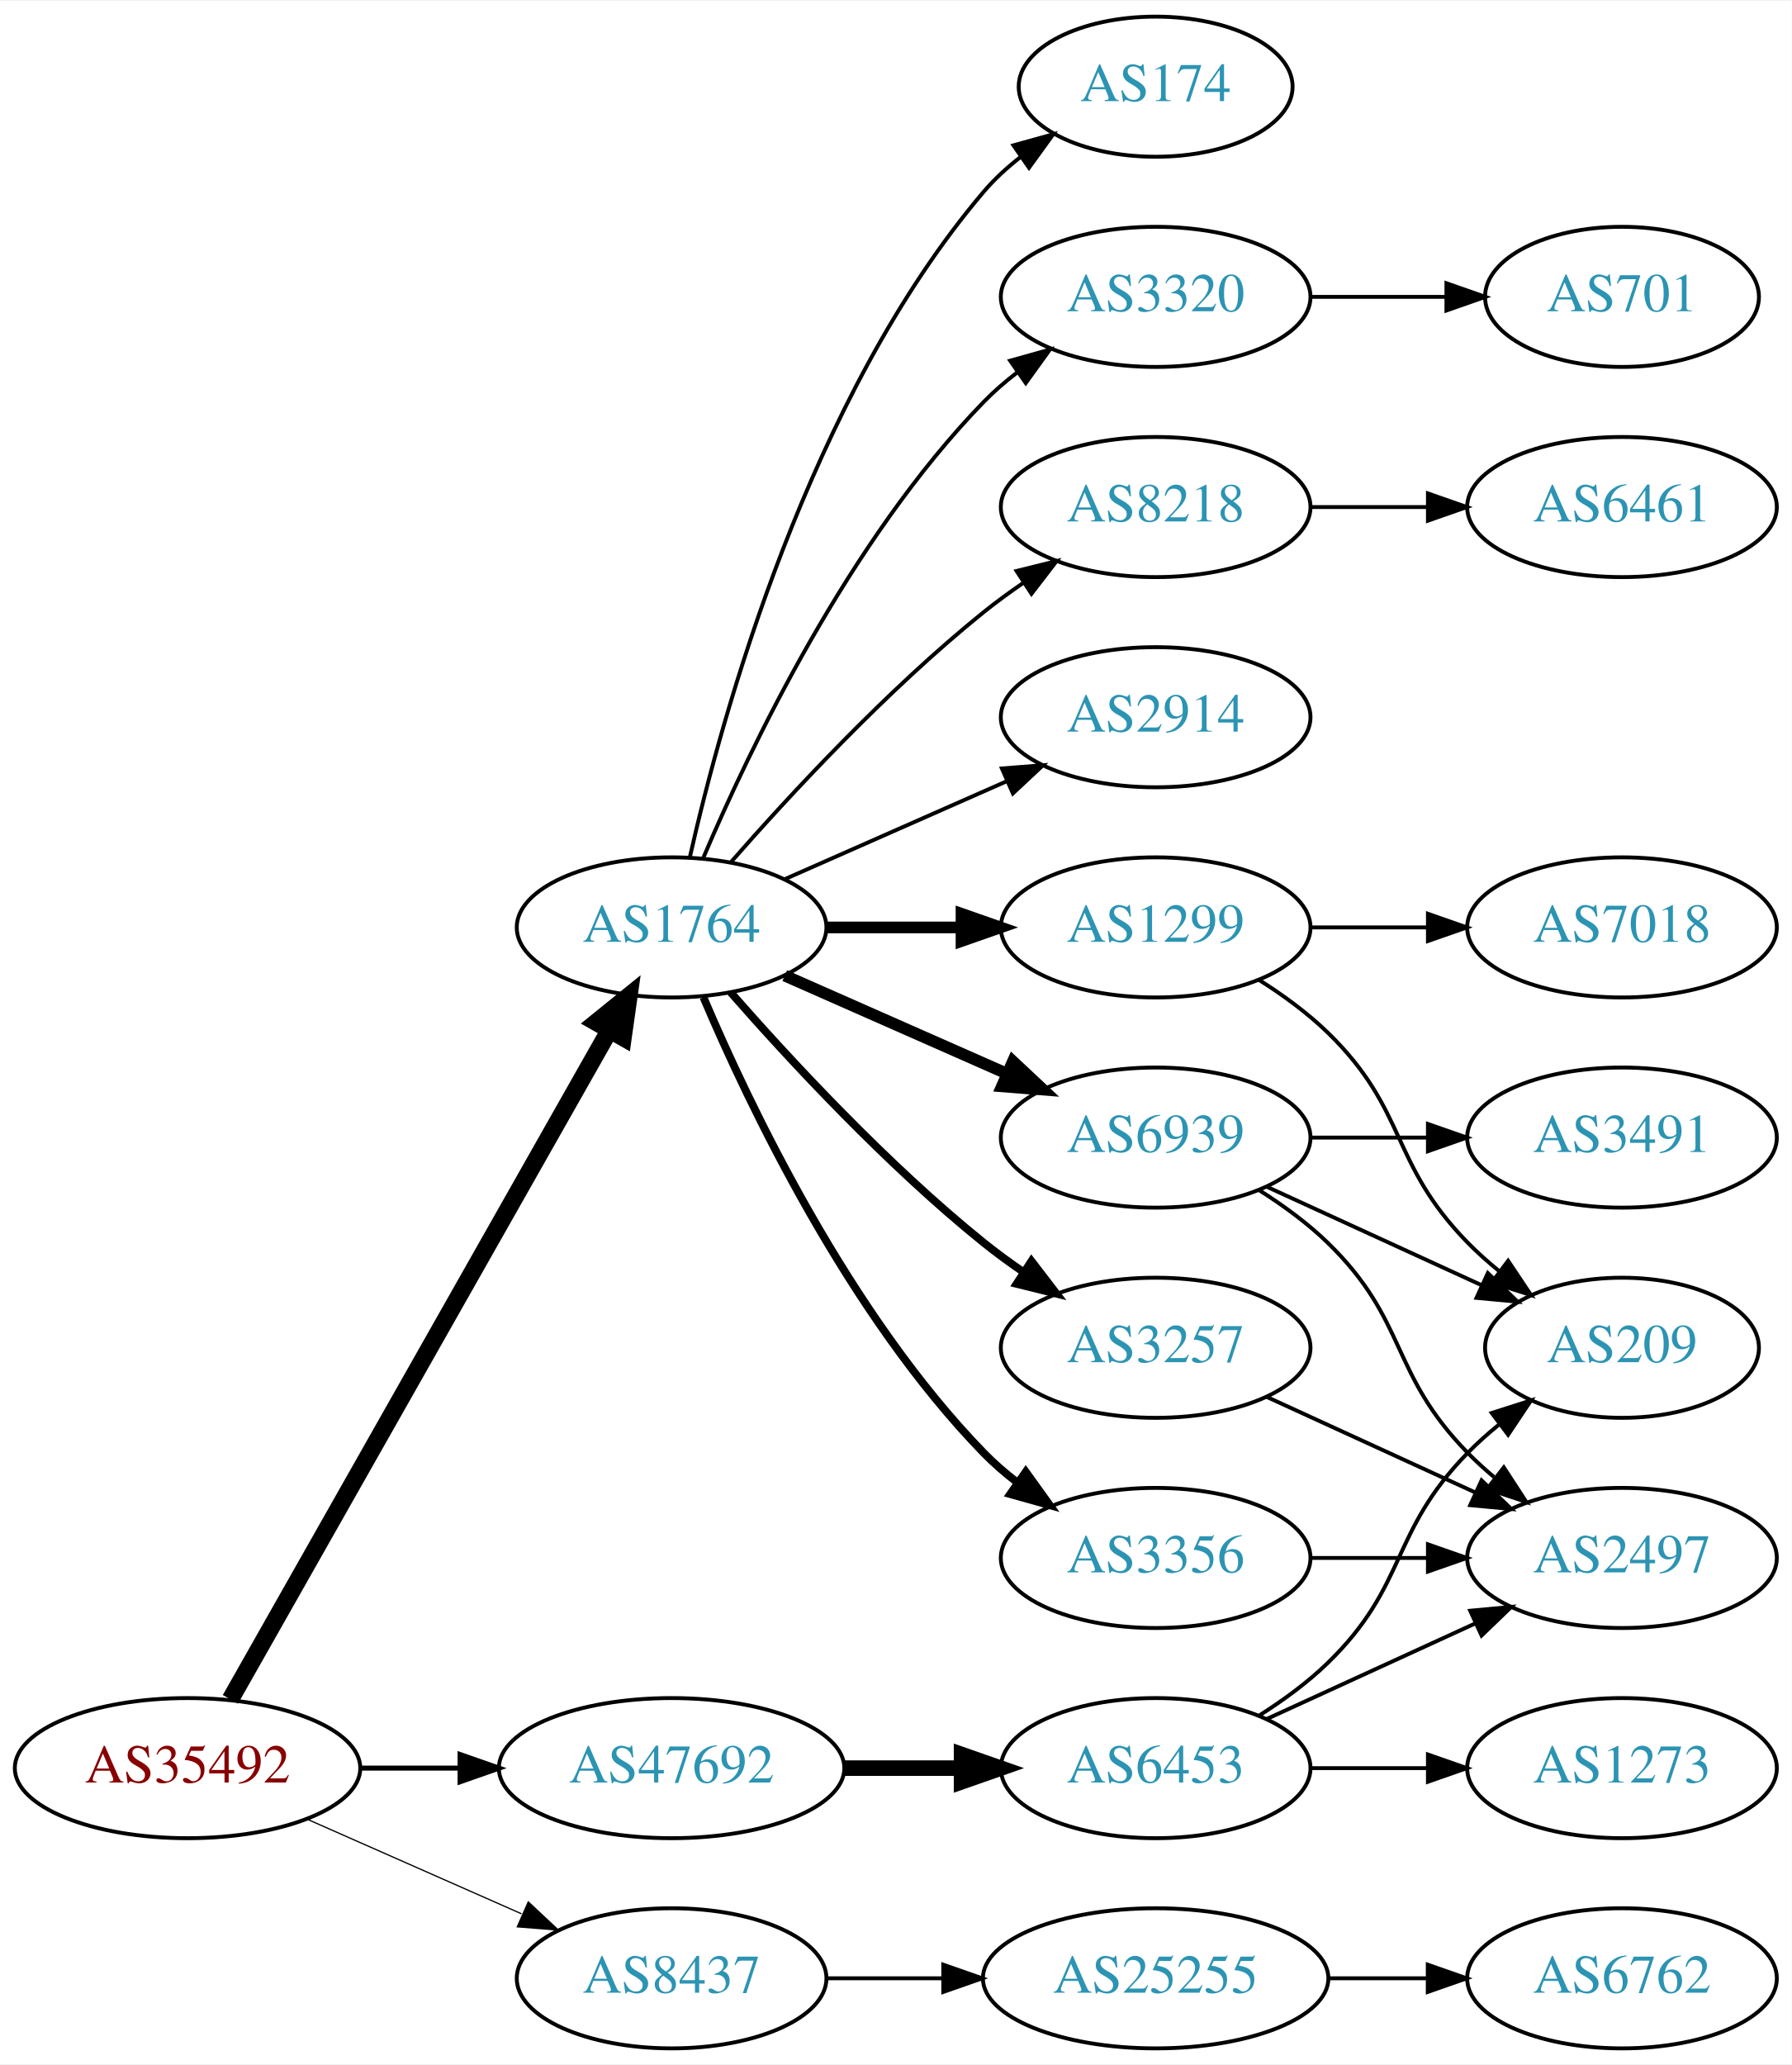
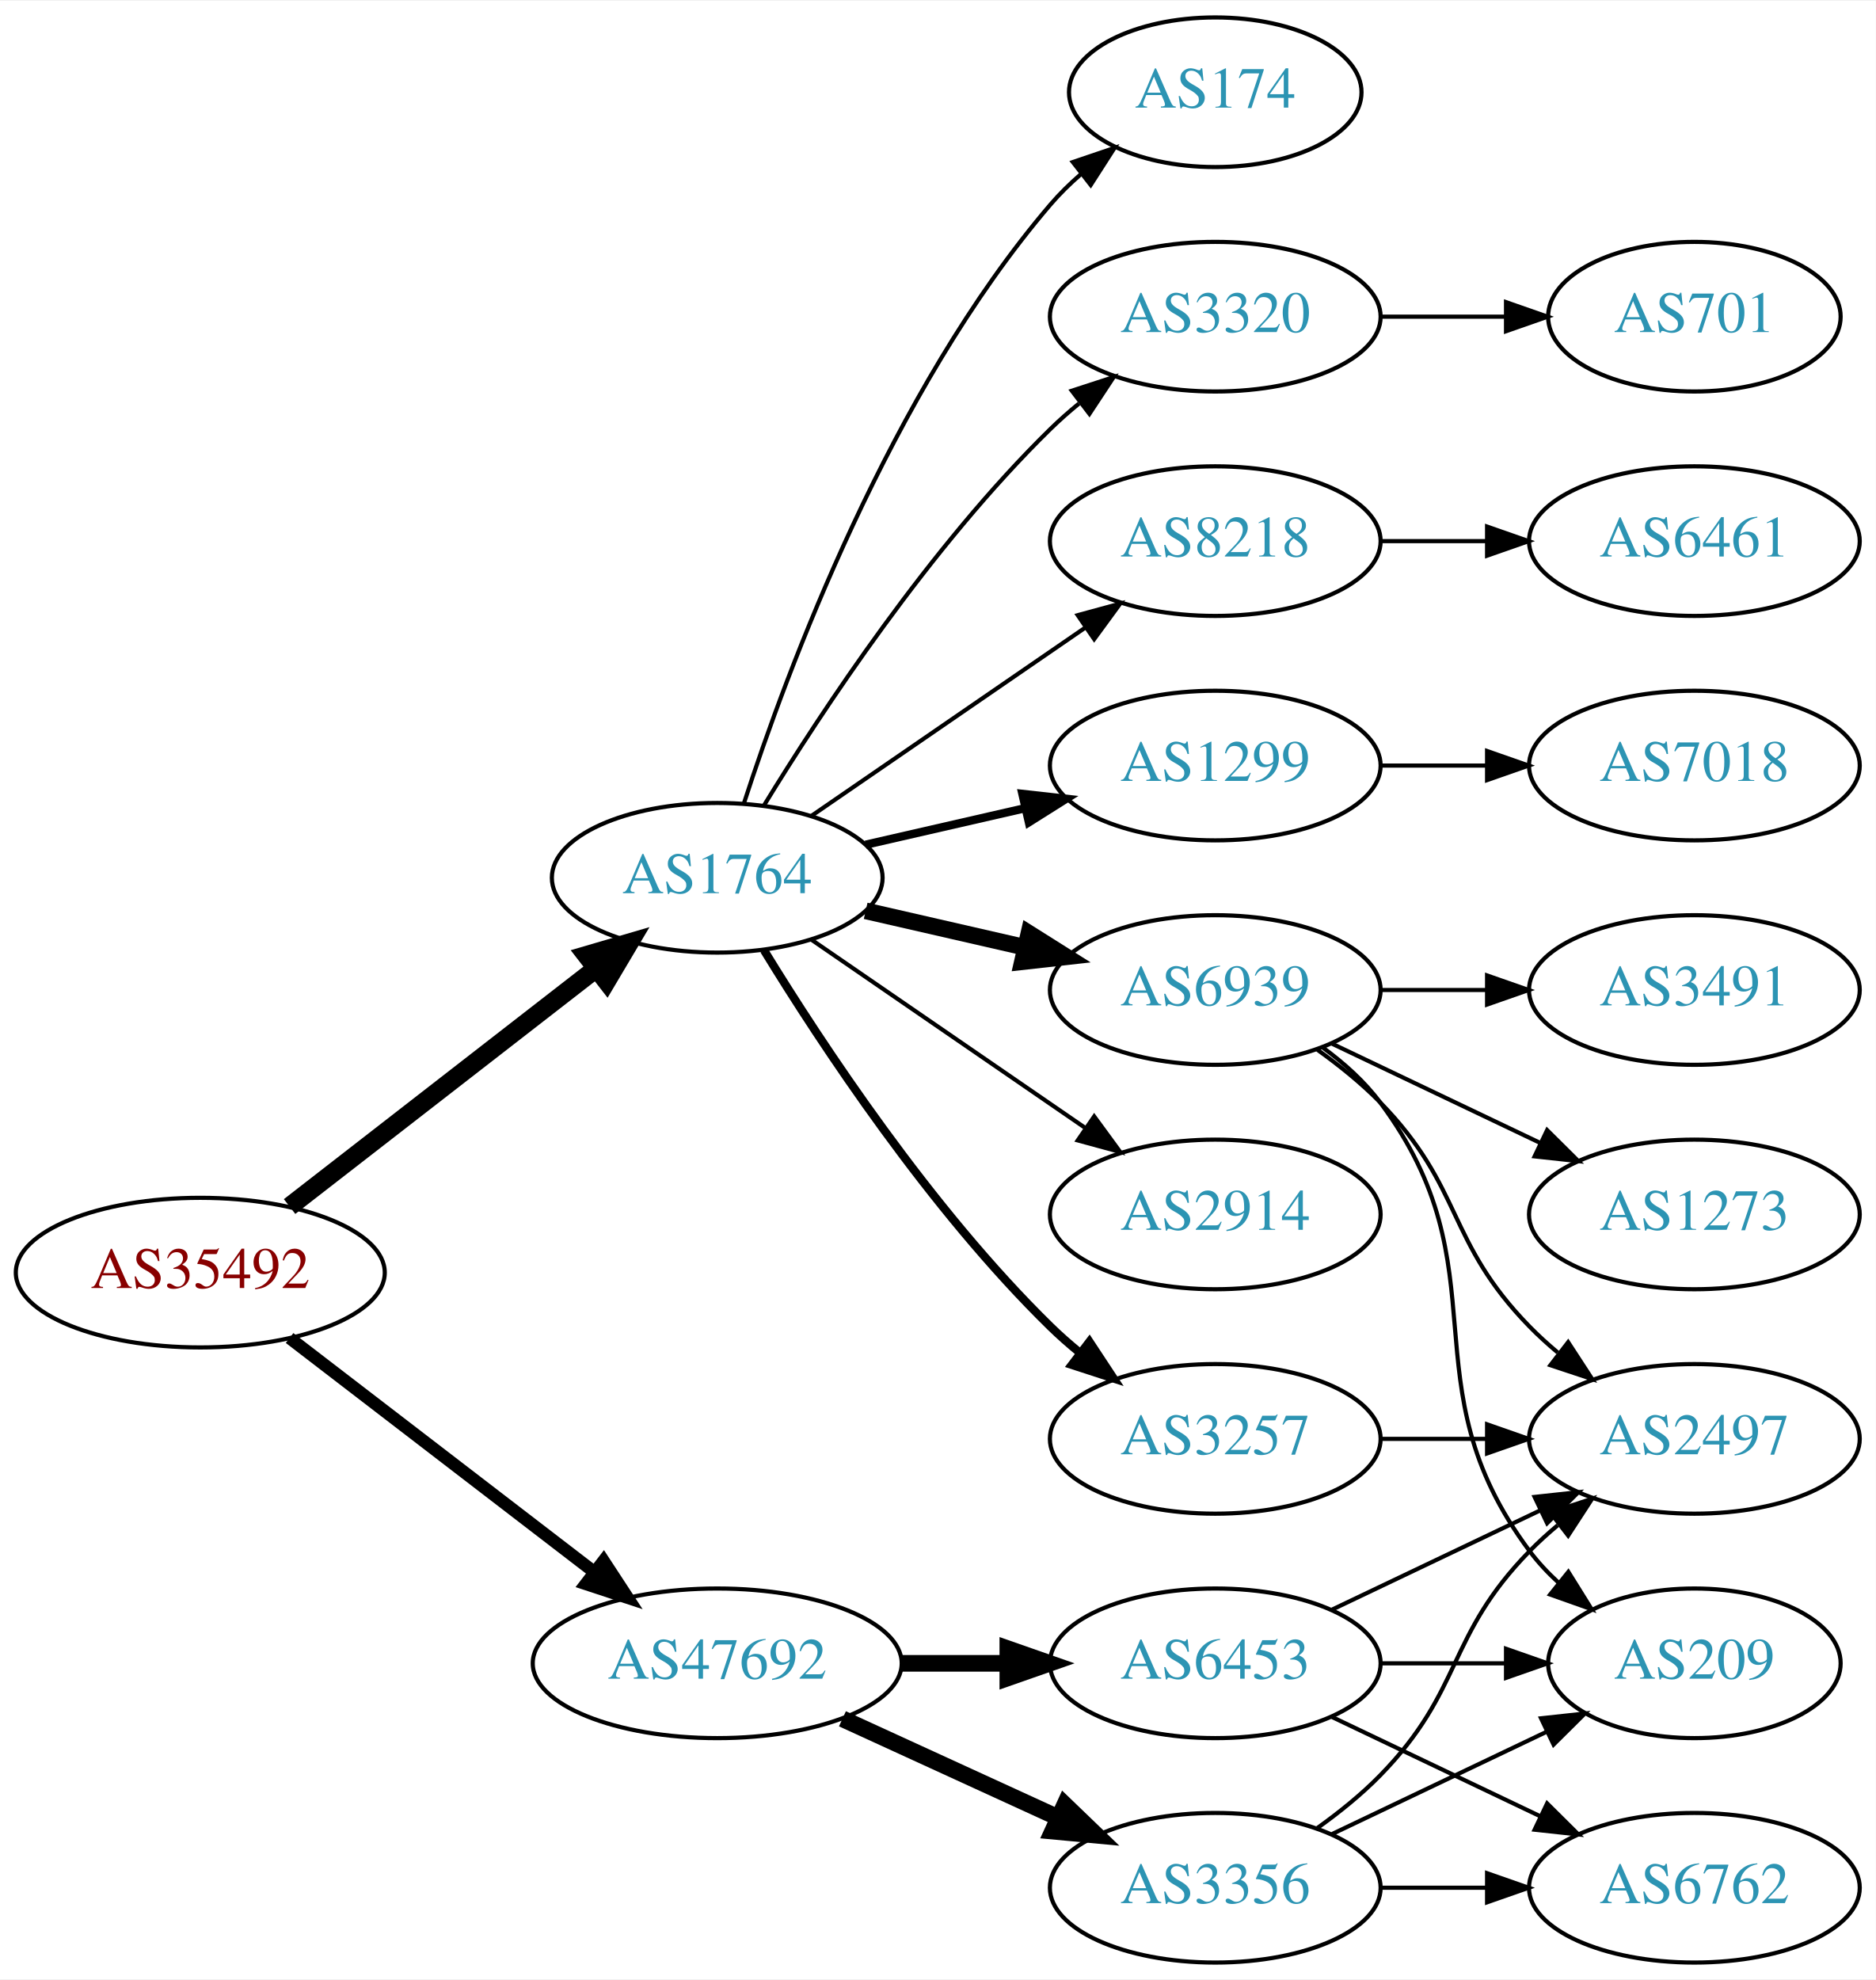
- <svg xmlns="http://www.w3.org/2000/svg" xmlns:xlink="http://www.w3.org/1999/xlink" width="460pt" height="530pt" viewBox="0.00 0.00 460.47 530.00">
-   <g id="graph0" class="graph" transform="scale(1 1) rotate(0) translate(4 526)">
-     <polygon fill="white" stroke="none" points="-4,4 -4,-526 456.469,-526 456.469,4 -4,4" />
+ <svg xmlns="http://www.w3.org/2000/svg" xmlns:xlink="http://www.w3.org/1999/xlink" width="451pt" height="476pt" viewBox="0.00 0.00 451.37 476.00">
+   <g id="graph0" class="graph" transform="scale(1 1) rotate(0) translate(4 472)">
+     <polygon fill="white" stroke="none" points="-4,4 -4,-472 447.37,-472 447.37,4 -4,4" />
    <g id="node1" class="node">
      <g id="a_node1">
        <a xlink:href="/asn/35492" xlink:title="AS35492 ~ FUNKFEUER [AT]">
-           <ellipse fill="#ffffff" stroke="black" cx="44.196" cy="-72" rx="44.393" ry="18" />
-           <text text-anchor="middle" x="44.196" y="-68.3" font-family="Times,serif" font-size="14.00" fill="#880000">AS35492</text>
+           <ellipse fill="#ffffff" stroke="black" cx="44.196" cy="-166" rx="44.393" ry="18" />
+           <text text-anchor="middle" x="44.196" y="-162.3" font-family="Times,serif" font-size="14.00" fill="#880000">AS35492</text>
        </a>
      </g>
    </g>
    <g id="node2" class="node">
      <g id="a_node2">
        <a xlink:href="/asn/1764" xlink:title="AS1764 ~ NEXTLAYER-AS [AT]">
-           <ellipse fill="#ffffff" stroke="black" cx="168.588" cy="-288" rx="39.794" ry="18" />
-           <text text-anchor="middle" x="168.588" y="-284.3" font-family="Times,serif" font-size="14.00" fill="#2c94b3">AS1764</text>
+           <ellipse fill="#ffffff" stroke="black" cx="168.588" cy="-261" rx="39.794" ry="18" />
+           <text text-anchor="middle" x="168.588" y="-257.3" font-family="Times,serif" font-size="14.00" fill="#2c94b3">AS1764</text>
        </a>
      </g>
    </g>
    <g id="edge1" class="edge">
-       <path fill="none" stroke="black" stroke-width="4.5" d="M55.212,-89.676C76.692,-127.584 127.285,-216.873 152.606,-261.559" />
-       <polygon fill="black" stroke="black" stroke-width="4.5" points="149.25,-263.623 157.606,-270.383 156.101,-259.741 149.25,-263.623" />
+       <path fill="none" stroke="black" stroke-width="4.5" d="M65.682,-181.901C85.836,-197.544 116.772,-221.557 139.272,-239.021" />
+       <polygon fill="black" stroke="black" stroke-width="4.5" points="137.129,-242.342 147.443,-245.363 141.958,-236.121 137.129,-242.342" />
    </g>
    <g id="node3" class="node">
      <g id="a_node3">
-         <a xlink:href="/asn/8437" xlink:title="AS8437 ~ Hutchison Drei Austria GmbH [AT]">
-           <ellipse fill="#ffffff" stroke="black" cx="168.588" cy="-18" rx="39.794" ry="18" />
-           <text text-anchor="middle" x="168.588" y="-14.3" font-family="Times,serif" font-size="14.00" fill="#2c94b3">AS8437</text>
-         </a>
-       </g>
-     </g>
-     <g id="edge2" class="edge">
-       <path fill="none" stroke="black" stroke-width="0.321" d="M74.824,-58.928C91.418,-51.606 112.278,-42.403 130.011,-34.579" />
-       <polygon fill="black" stroke="black" stroke-width="0.321" points="131.758,-37.634 139.495,-30.395 128.933,-31.23 131.758,-37.634" />
-     </g>
-     <g id="node4" class="node">
-       <g id="a_node4">
        <a xlink:href="/asn/47692" xlink:title="AS47692 ~ Nessus GmbH [AT]">
          <ellipse fill="#ffffff" stroke="black" cx="168.588" cy="-72" rx="44.393" ry="18" />
          <text text-anchor="middle" x="168.588" y="-68.3" font-family="Times,serif" font-size="14.00" fill="#2c94b3">AS47692</text>
        </a>
      </g>
    </g>
+     <g id="edge2" class="edge">
+       <path fill="none" stroke="black" stroke-width="3" d="M65.682,-150.267C85.715,-134.88 116.402,-111.312 138.867,-94.058" />
+       <polygon fill="black" stroke="black" stroke-width="3" points="141.237,-96.652 147.036,-87.785 136.973,-91.1 141.237,-96.652" />
+     </g>
+     <g id="node4" class="node">
+       <g id="a_node4">
+         <a xlink:href="/asn/8218" xlink:title="AS8218 ~ legacy Neotelecoms [FR]">
+           <ellipse fill="#ffffff" stroke="black" cx="288.431" cy="-342" rx="39.794" ry="18" />
+           <text text-anchor="middle" x="288.431" y="-338.3" font-family="Times,serif" font-size="14.00" fill="#2c94b3">AS8218</text>
+         </a>
+       </g>
+     </g>
    <g id="edge3" class="edge">
-       <path fill="none" stroke="black" stroke-width="1.286" d="M88.692,-72C96.898,-72 105.569,-72 114.041,-72" />
-       <polygon fill="black" stroke="black" stroke-width="1.286" points="114.233,-75.5 124.233,-72 114.233,-68.5 114.233,-75.5" />
+       <path fill="none" stroke="black" d="M191.202,-275.857C209.691,-288.565 236.505,-306.995 257.134,-321.175" />
+       <polygon fill="black" stroke="black" points="255.331,-324.183 265.555,-326.963 259.296,-318.414 255.331,-324.183" />
    </g>
    <g id="node5" class="node">
      <g id="a_node5">
-         <a xlink:href="/asn/6939" xlink:title="AS6939 ~ Hurricane Electric LLC [US]">
-           <ellipse fill="#ffffff" stroke="black" cx="292.98" cy="-234" rx="39.794" ry="18" />
-           <text text-anchor="middle" x="292.98" y="-230.3" font-family="Times,serif" font-size="14.00" fill="#2c94b3">AS6939</text>
+         <a xlink:href="/asn/174" xlink:title="AS174 ~ Cogent Communications [US]">
+           <ellipse fill="#ffffff" stroke="black" cx="288.431" cy="-450" rx="35.194" ry="18" />
+           <text text-anchor="middle" x="288.431" y="-446.3" font-family="Times,serif" font-size="14.00" fill="#2c94b3">AS174</text>
        </a>
      </g>
    </g>
    <g id="edge4" class="edge">
-       <path fill="none" stroke="black" stroke-width="3" d="M197.667,-275.611C214.615,-268.134 236.413,-258.517 254.782,-250.412" />
-       <polygon fill="black" stroke="black" stroke-width="3" points="256.296,-253.57 264.032,-246.331 253.47,-247.166 256.296,-253.57" />
+       <path fill="none" stroke="black" d="M175.035,-278.991C185.349,-310.816 210.212,-377.927 248.784,-423 250.966,-425.55 253.44,-427.975 256.058,-430.251" />
+       <polygon fill="black" stroke="black" points="254.153,-433.204 264.187,-436.603 258.462,-427.688 254.153,-433.204" />
    </g>
    <g id="node6" class="node">
      <g id="a_node6">
-         <a xlink:href="/asn/8218" xlink:title="AS8218 ~ legacy Neotelecoms [FR]">
-           <ellipse fill="#ffffff" stroke="black" cx="292.98" cy="-396" rx="39.794" ry="18" />
-           <text text-anchor="middle" x="292.98" y="-392.3" font-family="Times,serif" font-size="14.00" fill="#2c94b3">AS8218</text>
+         <a xlink:href="/asn/6939" xlink:title="AS6939 ~ Hurricane Electric LLC [US]">
+           <ellipse fill="#ffffff" stroke="black" cx="288.431" cy="-234" rx="39.794" ry="18" />
+           <text text-anchor="middle" x="288.431" y="-230.3" font-family="Times,serif" font-size="14.00" fill="#2c94b3">AS6939</text>
        </a>
      </g>
    </g>
    <g id="edge5" class="edge">
-       <path fill="none" stroke="black" d="M183.74,-304.663C198.842,-321.894 223.963,-349.024 248.784,-369 252.04,-371.62 255.565,-374.192 259.149,-376.646" />
-       <polygon fill="black" stroke="black" points="257.237,-379.577 267.522,-382.121 261.068,-373.719 257.237,-379.577" />
+       <path fill="none" stroke="black" stroke-width="4" d="M204.308,-253.045C216.307,-250.296 229.928,-247.175 242.621,-244.267" />
+       <polygon fill="black" stroke="black" stroke-width="4" points="243.587,-247.636 252.552,-241.991 242.023,-240.813 243.587,-247.636" />
    </g>
    <g id="node7" class="node">
      <g id="a_node7">
-         <a xlink:href="/asn/1299" xlink:title="AS1299 ~ Telia Carrier [EU]">
-           <ellipse fill="#ffffff" stroke="black" cx="292.98" cy="-288" rx="39.794" ry="18" />
-           <text text-anchor="middle" x="292.98" y="-284.3" font-family="Times,serif" font-size="14.00" fill="#2c94b3">AS1299</text>
+         <a xlink:href="/asn/3257" xlink:title="AS3257 ~ GTT [DE]">
+           <ellipse fill="#ffffff" stroke="black" cx="288.431" cy="-126" rx="39.794" ry="18" />
+           <text text-anchor="middle" x="288.431" y="-122.3" font-family="Times,serif" font-size="14.00" fill="#2c94b3">AS3257</text>
        </a>
      </g>
    </g>
    <g id="edge6" class="edge">
-       <path fill="none" stroke="black" stroke-width="3" d="M208.314,-288C219.252,-288 231.303,-288 242.769,-288" />
-       <polygon fill="black" stroke="black" stroke-width="3" points="243.087,-291.5 253.087,-288 243.087,-284.5 243.087,-291.5" />
+       <path fill="none" stroke="black" stroke-width="2" d="M179.854,-243.56C193.662,-221.009 219.851,-181.278 248.784,-153 250.924,-150.908 253.242,-148.863 255.642,-146.894" />
+       <polygon fill="black" stroke="black" stroke-width="2" points="258.152,-149.382 263.983,-140.536 253.908,-143.815 258.152,-149.382" />
    </g>
    <g id="node8" class="node">
      <g id="a_node8">
-         <a xlink:href="/asn/3257" xlink:title="AS3257 ~ GTT [DE]">
-           <ellipse fill="#ffffff" stroke="black" cx="292.98" cy="-180" rx="39.794" ry="18" />
-           <text text-anchor="middle" x="292.98" y="-176.3" font-family="Times,serif" font-size="14.00" fill="#2c94b3">AS3257</text>
+         <a xlink:href="/asn/1299" xlink:title="AS1299 ~ Telia Carrier [EU]">
+           <ellipse fill="#ffffff" stroke="black" cx="288.431" cy="-288" rx="39.794" ry="18" />
+           <text text-anchor="middle" x="288.431" y="-284.3" font-family="Times,serif" font-size="14.00" fill="#2c94b3">AS1299</text>
        </a>
      </g>
    </g>
    <g id="edge7" class="edge">
-       <path fill="none" stroke="black" stroke-width="2" d="M183.74,-271.337C198.842,-254.106 223.963,-226.976 248.784,-207 252.04,-204.38 255.565,-201.808 259.149,-199.354" />
-       <polygon fill="black" stroke="black" stroke-width="2" points="261.068,-202.281 267.522,-193.879 257.237,-196.423 261.068,-202.281" />
+       <path fill="none" stroke="black" stroke-width="2" d="M204.308,-268.955C216.307,-271.704 229.928,-274.825 242.621,-277.733" />
+       <polygon fill="black" stroke="black" stroke-width="2" points="242.023,-281.187 252.552,-280.009 243.587,-274.364 242.023,-281.187" />
    </g>
    <g id="node9" class="node">
      <g id="a_node9">
-         <a xlink:href="/asn/3356" xlink:title="AS3356 ~ Level 3 Parent, LLC [US]">
-           <ellipse fill="#ffffff" stroke="black" cx="292.98" cy="-126" rx="39.794" ry="18" />
-           <text text-anchor="middle" x="292.98" y="-122.3" font-family="Times,serif" font-size="14.00" fill="#2c94b3">AS3356</text>
+         <a xlink:href="/asn/3320" xlink:title="AS3320 ~ DTAG [DE]">
+           <ellipse fill="#ffffff" stroke="black" cx="288.431" cy="-396" rx="39.794" ry="18" />
+           <text text-anchor="middle" x="288.431" y="-392.3" font-family="Times,serif" font-size="14.00" fill="#2c94b3">AS3320</text>
        </a>
      </g>
    </g>
    <g id="edge8" class="edge">
-       <path fill="none" stroke="black" stroke-width="2" d="M176.779,-270.025C188.546,-242.318 214.12,-188.652 248.784,-153 251.404,-150.305 254.345,-147.761 257.428,-145.392" />
-       <polygon fill="black" stroke="black" stroke-width="2" points="259.603,-148.141 265.796,-139.545 255.594,-142.403 259.603,-148.141" />
+       <path fill="none" stroke="black" d="M179.854,-278.44C193.662,-300.991 219.851,-340.722 248.784,-369 250.924,-371.092 253.242,-373.137 255.642,-375.106" />
+       <polygon fill="black" stroke="black" points="253.908,-378.185 263.983,-381.464 258.152,-372.618 253.908,-378.185" />
    </g>
    <g id="node10" class="node">
      <g id="a_node10">
-         <a xlink:href="/asn/174" xlink:title="AS174 ~ Cogent Communications [US]">
-           <ellipse fill="#ffffff" stroke="black" cx="292.98" cy="-504" rx="35.194" ry="18" />
-           <text text-anchor="middle" x="292.98" y="-500.3" font-family="Times,serif" font-size="14.00" fill="#2c94b3">AS174</text>
+         <a xlink:href="/asn/2914" xlink:title="AS2914 ~ NTT America, Inc. [US]">
+           <ellipse fill="#ffffff" stroke="black" cx="288.431" cy="-180" rx="39.794" ry="18" />
+           <text text-anchor="middle" x="288.431" y="-176.3" font-family="Times,serif" font-size="14.00" fill="#2c94b3">AS2914</text>
        </a>
      </g>
    </g>
    <g id="edge9" class="edge">
-       <path fill="none" stroke="black" d="M173.282,-306.075C181.422,-342.148 203.855,-424.14 248.784,-477 251.555,-480.26 254.821,-483.252 258.296,-485.961" />
-       <polygon fill="black" stroke="black" points="256.44,-488.932 266.65,-491.761 260.432,-483.182 256.44,-488.932" />
+       <path fill="none" stroke="black" d="M191.202,-246.143C209.691,-233.435 236.505,-215.005 257.134,-200.825" />
+       <polygon fill="black" stroke="black" points="259.296,-203.586 265.555,-195.037 255.331,-197.817 259.296,-203.586" />
+     </g>
+     <g id="node18" class="node">
+       <g id="a_node18">
+         <a xlink:href="/asn/3356" xlink:title="AS3356 ~ Level 3 Parent, LLC [US]">
+           <ellipse fill="#ffffff" stroke="black" cx="288.431" cy="-18" rx="39.794" ry="18" />
+           <text text-anchor="middle" x="288.431" y="-14.3" font-family="Times,serif" font-size="14.00" fill="#2c94b3">AS3356</text>
+         </a>
+       </g>
+     </g>
+     <g id="edge18" class="edge">
+       <path fill="none" stroke="black" stroke-width="4" d="M198.718,-58.652C214.329,-51.498 233.727,-42.609 250.399,-34.969" />
+       <polygon fill="black" stroke="black" stroke-width="4" points="252.218,-37.986 259.851,-30.638 249.302,-31.622 252.218,-37.986" />
+     </g>
+     <g id="node19" class="node">
+       <g id="a_node19">
+         <a xlink:href="/asn/6453" xlink:title="AS6453 ~ TATA COMMUNICATIONS (AMERICA) INC [US]">
+           <ellipse fill="#ffffff" stroke="black" cx="288.431" cy="-72" rx="39.794" ry="18" />
+           <text text-anchor="middle" x="288.431" y="-68.3" font-family="Times,serif" font-size="14.00" fill="#2c94b3">AS6453</text>
+         </a>
+       </g>
+     </g>
+     <g id="edge19" class="edge">
+       <path fill="none" stroke="black" stroke-width="4" d="M212.799,-72C221.112,-72 229.875,-72 238.357,-72" />
+       <polygon fill="black" stroke="black" stroke-width="4" points="238.516,-75.5 248.516,-72 238.516,-68.5 238.516,-75.5" />
    </g>
    <g id="node11" class="node">
      <g id="a_node11">
-         <a xlink:href="/asn/3320" xlink:title="AS3320 ~ DTAG [DE]">
-           <ellipse fill="#ffffff" stroke="black" cx="292.98" cy="-450" rx="39.794" ry="18" />
-           <text text-anchor="middle" x="292.98" y="-446.3" font-family="Times,serif" font-size="14.00" fill="#2c94b3">AS3320</text>
+         <a xlink:href="/asn/6461" xlink:title="AS6461 ~ ZAYO-6461 [US]">
+           <ellipse fill="#ffffff" stroke="black" cx="403.724" cy="-342" rx="39.794" ry="18" />
+           <text text-anchor="middle" x="403.724" y="-338.3" font-family="Times,serif" font-size="14.00" fill="#2c94b3">AS6461</text>
        </a>
      </g>
    </g>
    <g id="edge10" class="edge">
-       <path fill="none" stroke="black" d="M176.779,-305.975C188.546,-333.682 214.12,-387.348 248.784,-423 251.404,-425.695 254.345,-428.239 257.428,-430.608" />
-       <polygon fill="black" stroke="black" points="255.594,-433.597 265.796,-436.455 259.603,-427.859 255.594,-433.597" />
+       <path fill="none" stroke="black" d="M328.103,-342C336.306,-342 345.07,-342 353.602,-342" />
+       <polygon fill="black" stroke="black" points="353.841,-345.5 363.841,-342 353.841,-338.5 353.841,-345.5" />
    </g>
    <g id="node12" class="node">
      <g id="a_node12">
-         <a xlink:href="/asn/2914" xlink:title="AS2914 ~ NTT America, Inc. [US]">
-           <ellipse fill="#ffffff" stroke="black" cx="292.98" cy="-342" rx="39.794" ry="18" />
-           <text text-anchor="middle" x="292.98" y="-338.3" font-family="Times,serif" font-size="14.00" fill="#2c94b3">AS2914</text>
+         <a xlink:href="/asn/209" xlink:title="AS209 ~ CenturyLink Communications, LLC [US]">
+           <ellipse fill="#ffffff" stroke="black" cx="403.724" cy="-72" rx="35.194" ry="18" />
+           <text text-anchor="middle" x="403.724" y="-68.3" font-family="Times,serif" font-size="14.00" fill="#2c94b3">AS209</text>
        </a>
      </g>
    </g>
    <g id="edge11" class="edge">
-       <path fill="none" stroke="black" d="M197.667,-300.389C214.615,-307.866 236.413,-317.483 254.782,-325.588" />
-       <polygon fill="black" stroke="black" points="253.47,-328.834 264.032,-329.669 256.296,-322.43 253.47,-328.834" />
-     </g>
-     <g id="node19" class="node">
-       <g id="a_node19">
-         <a xlink:href="/asn/25255" xlink:title="AS25255 ~ ==&gt; TELE2 AUSTRIA &lt;== [AT]">
-           <ellipse fill="#ffffff" stroke="black" cx="292.98" cy="-18" rx="44.393" ry="18" />
-           <text text-anchor="middle" x="292.98" y="-14.3" font-family="Times,serif" font-size="14.00" fill="#2c94b3">AS25255</text>
-         </a>
-       </g>
-     </g>
-     <g id="edge21" class="edge">
-       <path fill="none" stroke="black" d="M208.314,-18C217.774,-18 228.066,-18 238.092,-18" />
-       <polygon fill="black" stroke="black" points="238.399,-21.5 248.399,-18 238.399,-14.5 238.399,-21.5" />
-     </g>
-     <g id="node21" class="node">
-       <g id="a_node21">
-         <a xlink:href="/asn/6453" xlink:title="AS6453 ~ TATA COMMUNICATIONS (AMERICA) INC [US]">
-           <ellipse fill="#ffffff" stroke="black" cx="292.98" cy="-72" rx="39.794" ry="18" />
-           <text text-anchor="middle" x="292.98" y="-68.3" font-family="Times,serif" font-size="14.00" fill="#2c94b3">AS6453</text>
-         </a>
-       </g>
-     </g>
-     <g id="edge23" class="edge">
-       <path fill="none" stroke="black" stroke-width="4" d="M213.084,-72C222.773,-72 233.11,-72 243.002,-72" />
-       <polygon fill="black" stroke="black" stroke-width="4" points="243.105,-75.5 253.105,-72 243.105,-68.5 243.105,-75.5" />
+       <path fill="none" stroke="black" d="M314.362,-220.118C319.438,-216.389 324.356,-211.984 328.077,-207 358.349,-166.458 333.806,-139.542 364.077,-99 366.085,-96.311 368.441,-93.791 370.982,-91.454" />
+       <polygon fill="black" stroke="black" points="373.397,-94.004 378.998,-85.011 369.011,-88.548 373.397,-94.004" />
    </g>
    <g id="node13" class="node">
      <g id="a_node13">
-         <a xlink:href="/asn/3491" xlink:title="AS3491 ~ PCCW Global, Inc. [US]">
-           <ellipse fill="#ffffff" stroke="black" cx="412.823" cy="-234" rx="39.794" ry="18" />
-           <text text-anchor="middle" x="412.823" y="-230.3" font-family="Times,serif" font-size="14.00" fill="#2c94b3">AS3491</text>
+         <a xlink:href="/asn/2497" xlink:title="AS2497 ~ Internet Initiative Japan Inc. [JP]">
+           <ellipse fill="#ffffff" stroke="black" cx="403.724" cy="-126" rx="39.794" ry="18" />
+           <text text-anchor="middle" x="403.724" y="-122.3" font-family="Times,serif" font-size="14.00" fill="#2c94b3">AS2497</text>
        </a>
      </g>
    </g>
    <g id="edge12" class="edge">
-       <path fill="none" stroke="black" d="M332.893,-234C342.446,-234 352.796,-234 362.759,-234" />
-       <polygon fill="black" stroke="black" points="362.951,-237.5 372.951,-234 362.951,-230.5 362.951,-237.5" />
+       <path fill="none" stroke="black" d="M313.025,-219.611C318.281,-215.852 323.613,-211.563 328.077,-207 348.25,-186.383 343.905,-173.617 364.077,-153 366.17,-150.861 368.453,-148.782 370.83,-146.79" />
+       <polygon fill="black" stroke="black" points="373.349,-149.268 379.13,-140.389 369.074,-143.725 373.349,-149.268" />
    </g>
    <g id="node14" class="node">
      <g id="a_node14">
-         <a xlink:href="/asn/209" xlink:title="AS209 ~ CenturyLink Communications, LLC [US]">
-           <ellipse fill="#ffffff" stroke="black" cx="412.823" cy="-180" rx="35.194" ry="18" />
-           <text text-anchor="middle" x="412.823" y="-176.3" font-family="Times,serif" font-size="14.00" fill="#2c94b3">AS209</text>
+         <a xlink:href="/asn/1273" xlink:title="AS1273 ~ Vodafone Group PLC [EU]">
+           <ellipse fill="#ffffff" stroke="black" cx="403.724" cy="-180" rx="39.794" ry="18" />
+           <text text-anchor="middle" x="403.724" y="-176.3" font-family="Times,serif" font-size="14.00" fill="#2c94b3">AS1273</text>
        </a>
      </g>
    </g>
    <g id="edge13" class="edge">
-       <path fill="none" stroke="black" d="M321.609,-221.339C338.025,-213.817 359.007,-204.202 376.604,-196.139" />
-       <polygon fill="black" stroke="black" points="378.348,-199.189 385.981,-191.842 375.432,-192.826 378.348,-199.189" />
+       <path fill="none" stroke="black" d="M316.567,-221.066C331.561,-213.919 350.382,-204.948 366.605,-197.215" />
+       <polygon fill="black" stroke="black" points="368.288,-200.291 375.809,-192.829 365.276,-193.972 368.288,-200.291" />
    </g>
    <g id="node15" class="node">
      <g id="a_node15">
-         <a xlink:href="/asn/2497" xlink:title="AS2497 ~ Internet Initiative Japan Inc. [JP]">
-           <ellipse fill="#ffffff" stroke="black" cx="412.823" cy="-126" rx="39.794" ry="18" />
-           <text text-anchor="middle" x="412.823" y="-122.3" font-family="Times,serif" font-size="14.00" fill="#2c94b3">AS2497</text>
+         <a xlink:href="/asn/3491" xlink:title="AS3491 ~ PCCW Global, Inc. [US]">
+           <ellipse fill="#ffffff" stroke="black" cx="403.724" cy="-234" rx="39.794" ry="18" />
+           <text text-anchor="middle" x="403.724" y="-230.3" font-family="Times,serif" font-size="14.00" fill="#2c94b3">AS3491</text>
        </a>
      </g>
    </g>
    <g id="edge14" class="edge">
-       <path fill="none" stroke="black" d="M319.509,-220.538C325.672,-216.638 331.974,-212.052 337.176,-207 357.87,-186.906 353.004,-173.617 373.176,-153 375.269,-150.861 377.553,-148.782 379.929,-146.79" />
-       <polygon fill="black" stroke="black" points="382.448,-149.268 388.229,-140.389 378.173,-143.725 382.448,-149.268" />
-     </g>
-     <g id="node16" class="node">
-       <g id="a_node16">
-         <a xlink:href="/asn/6461" xlink:title="AS6461 ~ Zayo Bandwidth [US]">
-           <ellipse fill="#ffffff" stroke="black" cx="412.823" cy="-396" rx="39.794" ry="18" />
-           <text text-anchor="middle" x="412.823" y="-392.3" font-family="Times,serif" font-size="14.00" fill="#2c94b3">AS6461</text>
-         </a>
-       </g>
-     </g>
-     <g id="edge15" class="edge">
-       <path fill="none" stroke="black" d="M332.893,-396C342.446,-396 352.796,-396 362.759,-396" />
-       <polygon fill="black" stroke="black" points="362.951,-399.5 372.951,-396 362.951,-392.5 362.951,-399.5" />
-     </g>
-     <g id="edge18" class="edge">
-       <path fill="none" stroke="black" d="M319.509,-274.538C325.672,-270.638 331.974,-266.052 337.176,-261 357.87,-240.906 353.004,-227.617 373.176,-207 375.656,-204.466 378.402,-202.017 381.255,-199.696" />
-       <polygon fill="black" stroke="black" points="383.557,-202.343 389.44,-193.532 379.346,-196.752 383.557,-202.343" />
+       <path fill="none" stroke="black" d="M328.103,-234C336.306,-234 345.07,-234 353.602,-234" />
+       <polygon fill="black" stroke="black" points="353.841,-237.5 363.841,-234 353.841,-230.5 353.841,-237.5" />
+     </g>
+     <g id="edge17" class="edge">
+       <path fill="none" stroke="black" d="M328.103,-126C336.306,-126 345.07,-126 353.602,-126" />
+       <polygon fill="black" stroke="black" points="353.841,-129.5 363.841,-126 353.841,-122.5 353.841,-129.5" />
    </g>
    <g id="node17" class="node">
      <g id="a_node17">
        <a xlink:href="/asn/7018" xlink:title="AS7018 ~ AT&amp;T Services, Inc. [US]">
-           <ellipse fill="#ffffff" stroke="black" cx="412.823" cy="-288" rx="39.794" ry="18" />
-           <text text-anchor="middle" x="412.823" y="-284.3" font-family="Times,serif" font-size="14.00" fill="#2c94b3">AS7018</text>
-         </a>
-       </g>
-     </g>
-     <g id="edge17" class="edge">
-       <path fill="none" stroke="black" d="M332.893,-288C342.446,-288 352.796,-288 362.759,-288" />
-       <polygon fill="black" stroke="black" points="362.951,-291.5 372.951,-288 362.951,-284.5 362.951,-291.5" />
-     </g>
-     <g id="edge19" class="edge">
-       <path fill="none" stroke="black" d="M321.609,-167.339C337.566,-160.027 357.837,-150.739 375.119,-142.819" />
-       <polygon fill="black" stroke="black" points="376.734,-145.929 384.367,-138.581 373.818,-139.565 376.734,-145.929" />
+           <ellipse fill="#ffffff" stroke="black" cx="403.724" cy="-288" rx="39.794" ry="18" />
+           <text text-anchor="middle" x="403.724" y="-284.3" font-family="Times,serif" font-size="14.00" fill="#2c94b3">AS7018</text>
+         </a>
+       </g>
    </g>
    <g id="edge16" class="edge">
-       <path fill="none" stroke="black" d="M332.893,-126C342.446,-126 352.796,-126 362.759,-126" />
-       <polygon fill="black" stroke="black" points="362.951,-129.5 372.951,-126 362.951,-122.5 362.951,-129.5" />
-     </g>
-     <g id="node18" class="node">
-       <g id="a_node18">
+       <path fill="none" stroke="black" d="M328.103,-288C336.306,-288 345.07,-288 353.602,-288" />
+       <polygon fill="black" stroke="black" points="353.841,-291.5 363.841,-288 353.841,-284.5 353.841,-291.5" />
+     </g>
+     <g id="node16" class="node">
+       <g id="a_node16">
        <a xlink:href="/asn/701" xlink:title="AS701 ~ UUNET [US]">
-           <ellipse fill="#ffffff" stroke="black" cx="412.823" cy="-450" rx="35.194" ry="18" />
-           <text text-anchor="middle" x="412.823" y="-446.3" font-family="Times,serif" font-size="14.00" fill="#2c94b3">AS701</text>
-         </a>
-       </g>
-     </g>
-     <g id="edge20" class="edge">
-       <path fill="none" stroke="black" d="M332.893,-450C343.98,-450 356.139,-450 367.522,-450" />
-       <polygon fill="black" stroke="black" points="367.703,-453.5 377.703,-450 367.703,-446.5 367.703,-453.5" />
+           <ellipse fill="#ffffff" stroke="black" cx="403.724" cy="-396" rx="35.194" ry="18" />
+           <text text-anchor="middle" x="403.724" y="-392.3" font-family="Times,serif" font-size="14.00" fill="#2c94b3">AS701</text>
+         </a>
+       </g>
+     </g>
+     <g id="edge15" class="edge">
+       <path fill="none" stroke="black" d="M328.103,-396C337.808,-396 348.299,-396 358.262,-396" />
+       <polygon fill="black" stroke="black" points="358.398,-399.5 368.398,-396 358.398,-392.5 358.398,-399.5" />
+     </g>
+     <g id="edge25" class="edge">
+       <path fill="none" stroke="black" d="M316.567,-30.934C331.999,-38.29 351.485,-47.577 368.02,-55.459" />
+       <polygon fill="black" stroke="black" points="366.828,-58.768 377.361,-59.911 369.84,-52.449 366.828,-58.768" />
+     </g>
+     <g id="edge24" class="edge">
+       <path fill="none" stroke="black" d="M313.025,-32.389C318.281,-36.148 323.613,-40.437 328.077,-45 348.25,-65.617 343.905,-78.383 364.077,-99 366.17,-101.139 368.453,-103.218 370.83,-105.21" />
+       <polygon fill="black" stroke="black" points="369.074,-108.275 379.13,-111.611 373.349,-102.732 369.074,-108.275" />
    </g>
    <g id="node20" class="node">
      <g id="a_node20">
        <a xlink:href="/asn/6762" xlink:title="AS6762 ~ TELECOM ITALIA SPARKLE S.p.A. [IT]">
-           <ellipse fill="#ffffff" stroke="black" cx="412.823" cy="-18" rx="39.794" ry="18" />
-           <text text-anchor="middle" x="412.823" y="-14.3" font-family="Times,serif" font-size="14.00" fill="#2c94b3">AS6762</text>
-         </a>
-       </g>
+           <ellipse fill="#ffffff" stroke="black" cx="403.724" cy="-18" rx="39.794" ry="18" />
+           <text text-anchor="middle" x="403.724" y="-14.3" font-family="Times,serif" font-size="14.00" fill="#2c94b3">AS6762</text>
+         </a>
+       </g>
+     </g>
+     <g id="edge23" class="edge">
+       <path fill="none" stroke="black" d="M328.103,-18C336.306,-18 345.07,-18 353.602,-18" />
+       <polygon fill="black" stroke="black" points="353.841,-21.5 363.841,-18 353.841,-14.5 353.841,-21.5" />
+     </g>
+     <g id="edge20" class="edge">
+       <path fill="none" stroke="black" d="M328.103,-72C337.808,-72 348.299,-72 358.262,-72" />
+       <polygon fill="black" stroke="black" points="358.398,-75.5 368.398,-72 358.398,-68.5 358.398,-75.5" />
+     </g>
+     <g id="edge21" class="edge">
+       <path fill="none" stroke="black" d="M316.567,-84.934C331.561,-92.081 350.382,-101.052 366.605,-108.785" />
+       <polygon fill="black" stroke="black" points="365.276,-112.028 375.809,-113.171 368.288,-105.709 365.276,-112.028" />
    </g>
    <g id="edge22" class="edge">
-       <path fill="none" stroke="black" d="M337.191,-18C345.504,-18 354.267,-18 362.749,-18" />
-       <polygon fill="black" stroke="black" points="362.908,-21.5 372.908,-18 362.908,-14.5 362.908,-21.5" />
-     </g>
-     <g id="edge24" class="edge">
-       <path fill="none" stroke="black" d="M319.509,-85.462C325.672,-89.362 331.974,-93.948 337.176,-99 357.87,-119.094 353.004,-132.383 373.176,-153 375.656,-155.534 378.402,-157.983 381.255,-160.304" />
-       <polygon fill="black" stroke="black" points="379.346,-163.248 389.44,-166.468 383.557,-157.657 379.346,-163.248" />
-     </g>
-     <g id="edge25" class="edge">
-       <path fill="none" stroke="black" d="M321.609,-84.661C337.566,-91.973 357.837,-101.261 375.119,-109.181" />
-       <polygon fill="black" stroke="black" points="373.818,-112.435 384.367,-113.419 376.734,-106.071 373.818,-112.435" />
-     </g>
-     <g id="node22" class="node">
-       <g id="a_node22">
-         <a xlink:href="/asn/1273" xlink:title="AS1273 ~ Vodafone Group PLC [EU]">
-           <ellipse fill="#ffffff" stroke="black" cx="412.823" cy="-72" rx="39.794" ry="18" />
-           <text text-anchor="middle" x="412.823" y="-68.3" font-family="Times,serif" font-size="14.00" fill="#2c94b3">AS1273</text>
-         </a>
-       </g>
-     </g>
-     <g id="edge26" class="edge">
-       <path fill="none" stroke="black" d="M332.893,-72C342.446,-72 352.796,-72 362.759,-72" />
-       <polygon fill="black" stroke="black" points="362.951,-75.5 372.951,-72 362.951,-68.5 362.951,-75.5" />
+       <path fill="none" stroke="black" d="M316.567,-59.066C331.561,-51.919 350.382,-42.948 366.605,-35.215" />
+       <polygon fill="black" stroke="black" points="368.288,-38.291 375.809,-30.829 365.276,-31.972 368.288,-38.291" />
    </g>
  </g>
</svg>
